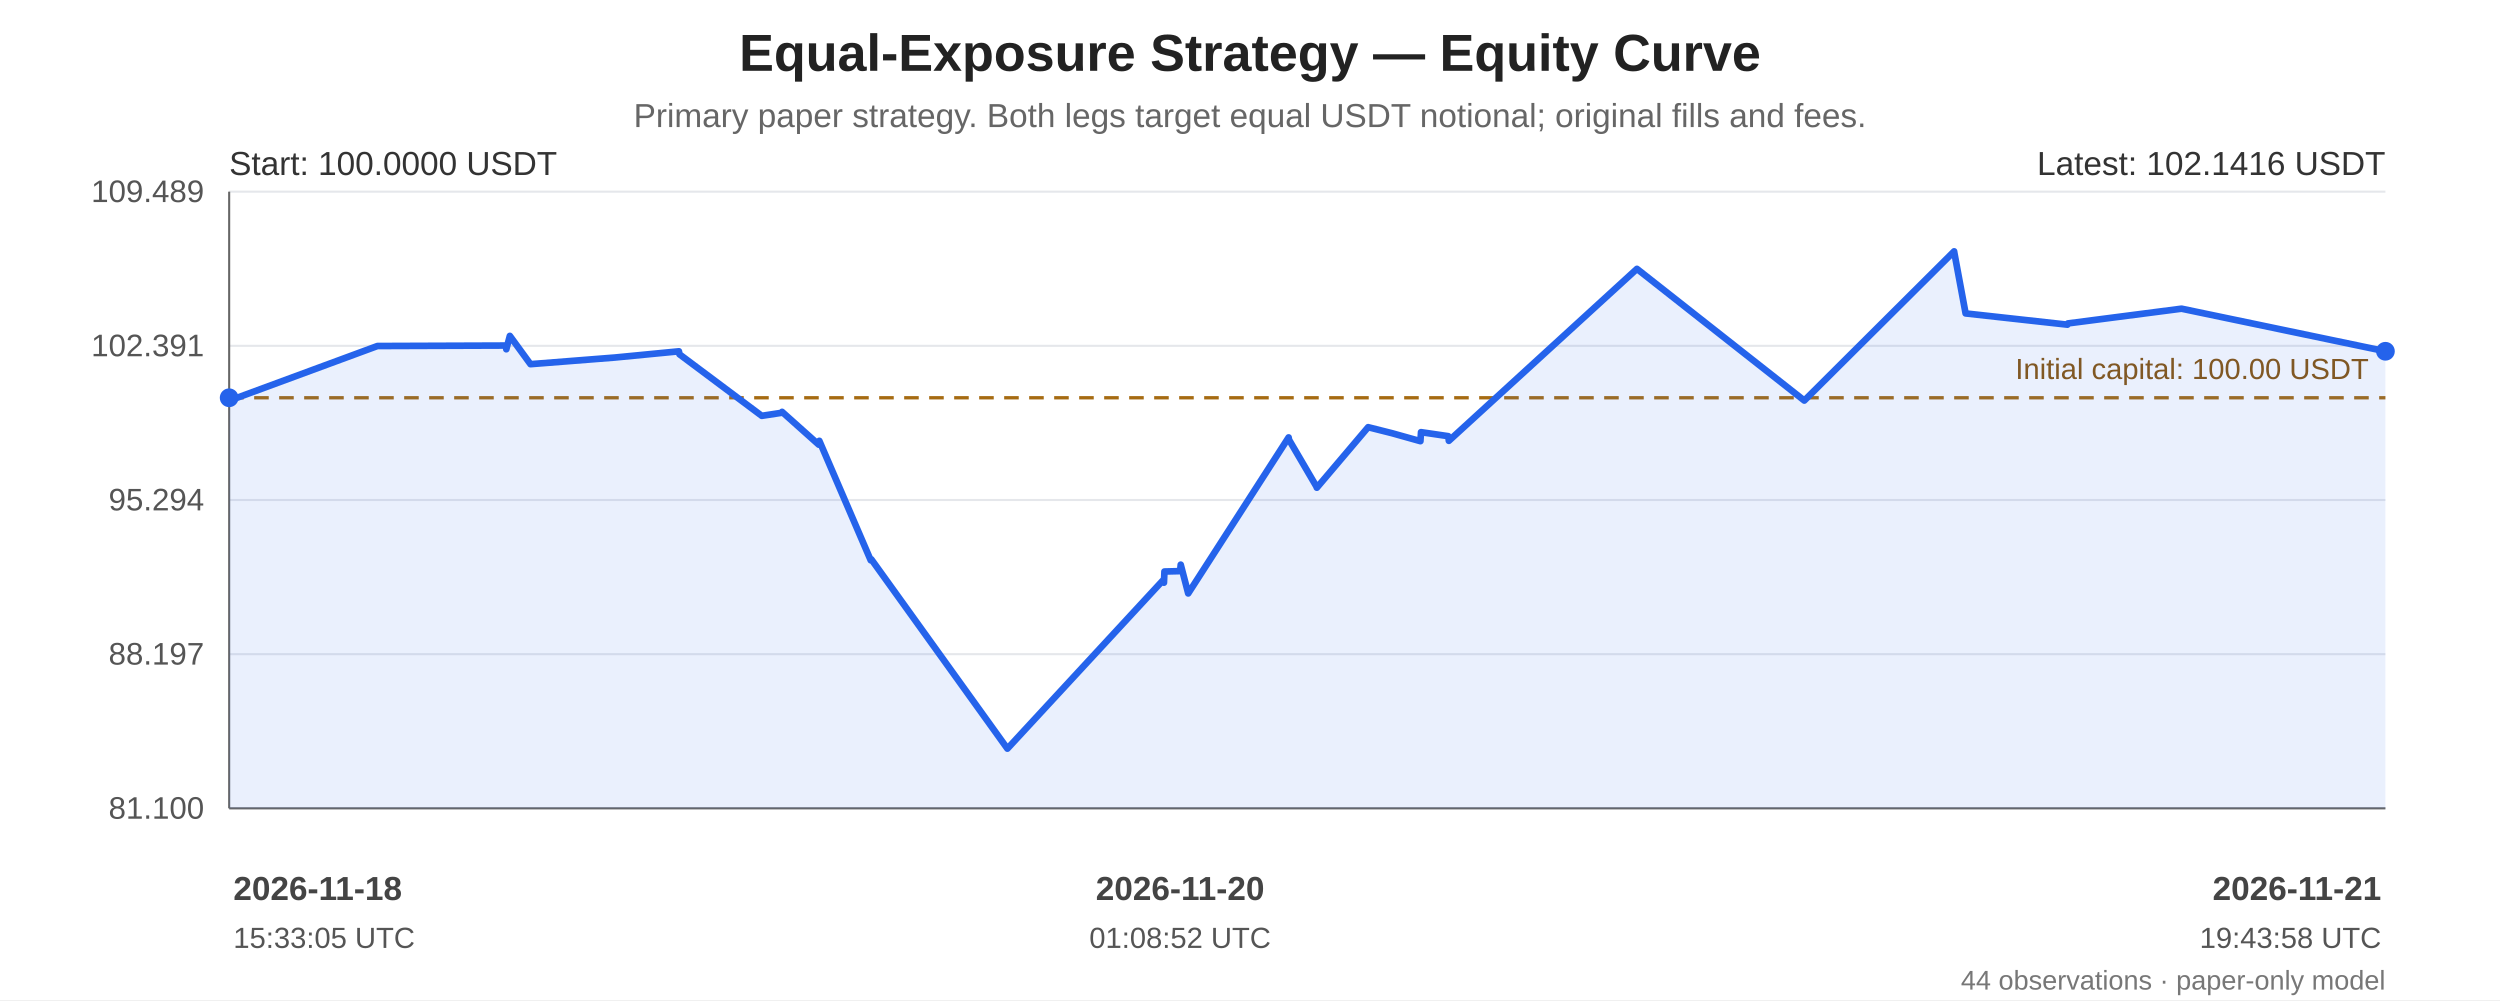
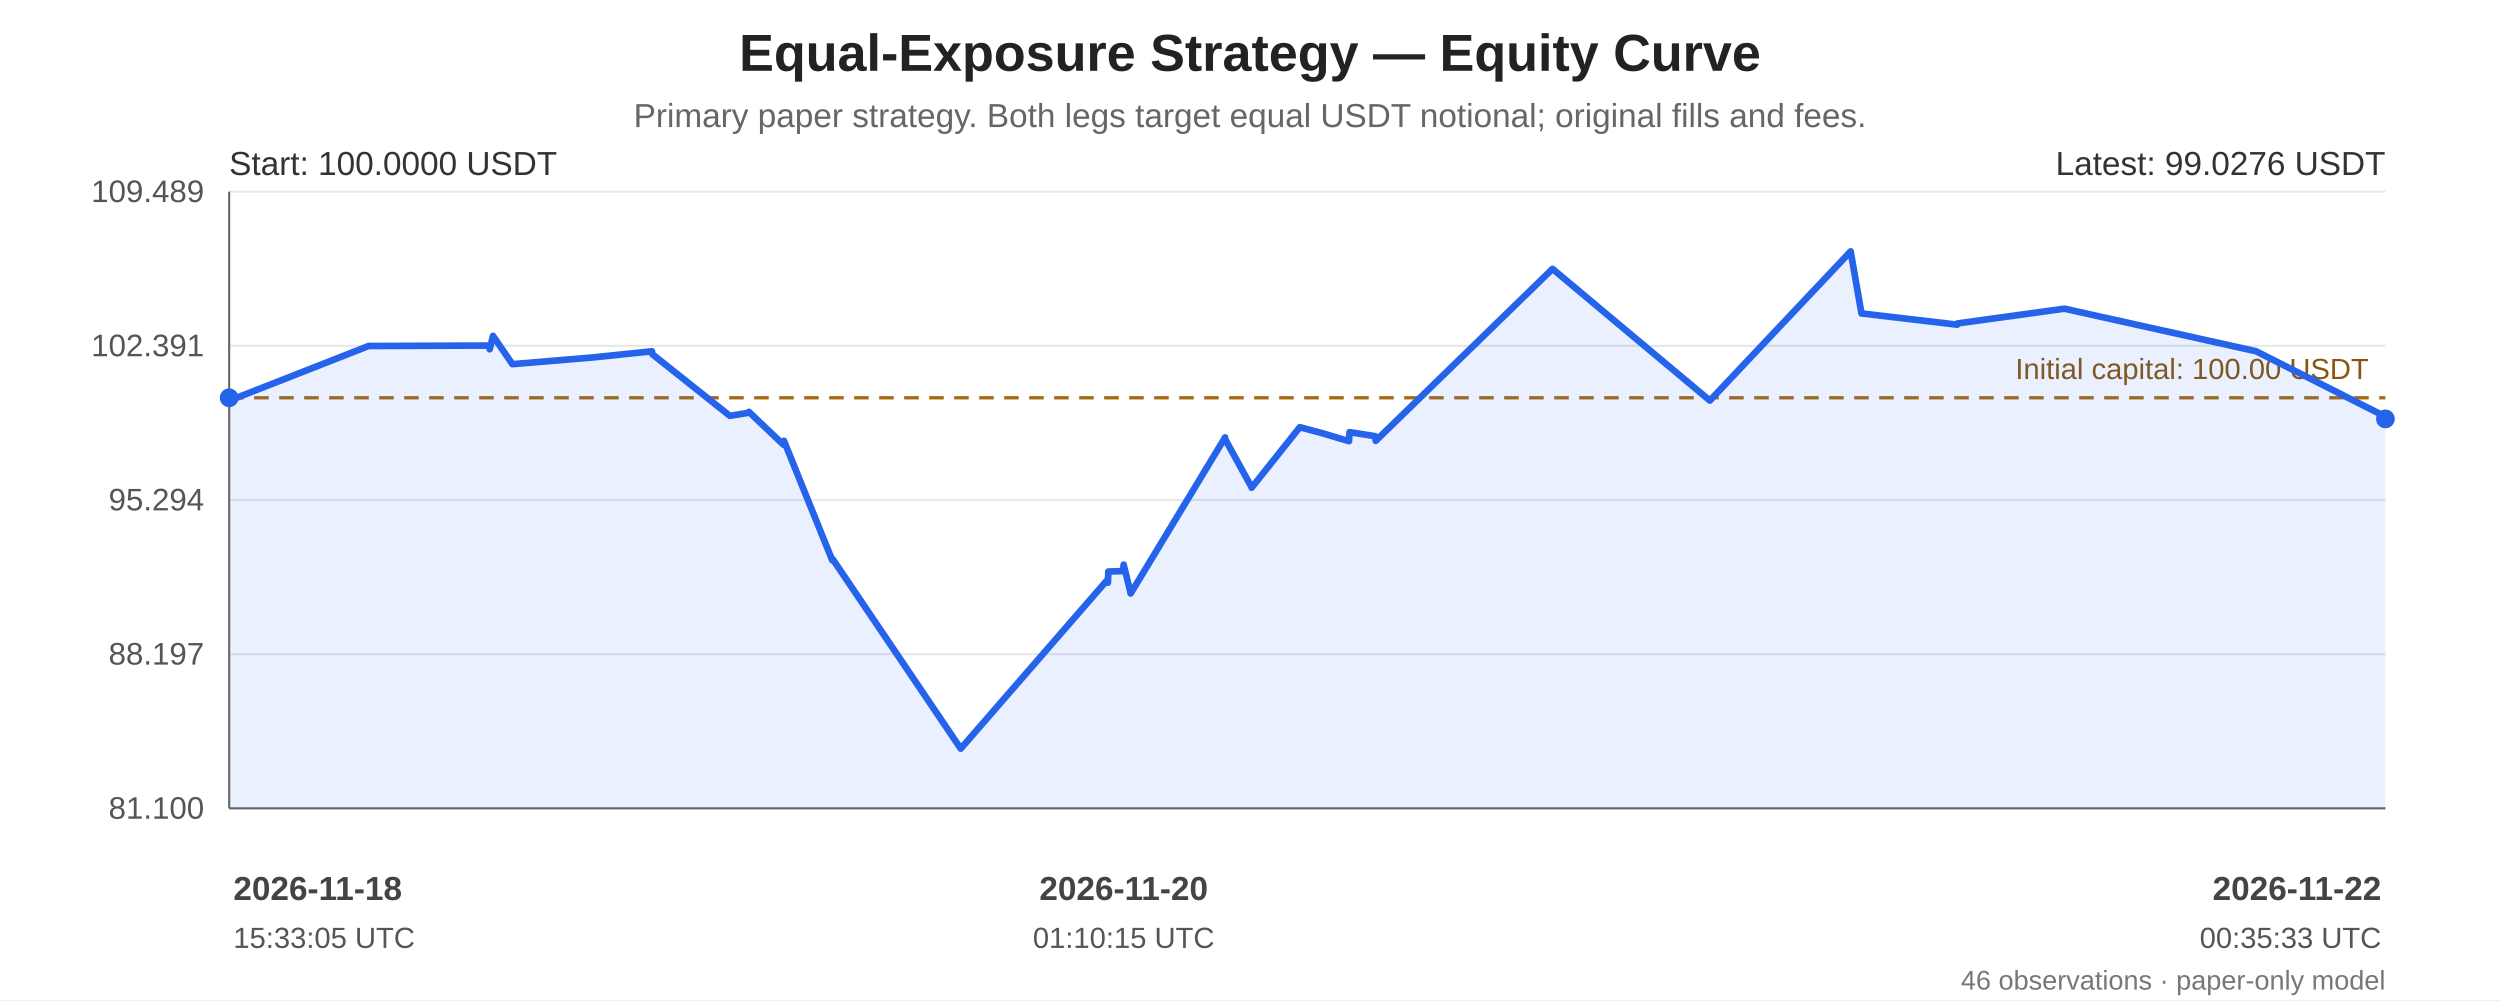
<svg xmlns="http://www.w3.org/2000/svg" width="1200" height="480" viewBox="0 0 1200 480" role="img" aria-labelledby="chart-title chart-desc">
  <rect width="100%" height="100%" fill="#ffffff" />
  <g font-family="Arial, sans-serif" fill="#222">
    <text x="600.0" y="34" font-size="25" font-weight="bold" text-anchor="middle">Equal-Exposure Strategy — Equity Curve</text>
    <text x="600.0" y="61" font-size="16" fill="#666" text-anchor="middle">Primary paper strategy. Both legs target equal USDT notional; original fills and fees.</text>
    <line x1="110" y1="92.00" x2="1145" y2="92.00" stroke="#e5e7eb" stroke-width="1" />
    <text x="98" y="97.00" text-anchor="end" font-size="15" fill="#555">109.489</text>
    <line x1="110" y1="166.00" x2="1145" y2="166.00" stroke="#e5e7eb" stroke-width="1" />
    <text x="98" y="171.00" text-anchor="end" font-size="15" fill="#555">102.391</text>
    <line x1="110" y1="240.00" x2="1145" y2="240.00" stroke="#e5e7eb" stroke-width="1" />
    <text x="98" y="245.00" text-anchor="end" font-size="15" fill="#555">95.294</text>
    <line x1="110" y1="314.00" x2="1145" y2="314.00" stroke="#e5e7eb" stroke-width="1" />
    <text x="98" y="319.00" text-anchor="end" font-size="15" fill="#555">88.197</text>
    <line x1="110" y1="388.00" x2="1145" y2="388.00" stroke="#e5e7eb" stroke-width="1" />
    <text x="98" y="393.00" text-anchor="end" font-size="15" fill="#555">81.100</text>
    <line x1="110" y1="92" x2="110" y2="388" stroke="#666" />
    <line x1="110" y1="388" x2="1145" y2="388" stroke="#666" />
    <line x1="110" y1="190.93" x2="1145" y2="190.93" stroke="#a66b12" stroke-width="1.6" stroke-dasharray="7 5" />
    <text x="1137" y="181.93" text-anchor="end" font-size="14" fill="#8a560e">Initial capital: 100.00 USDT</text>
-     <polygon points="110.00,190.93 110.04,192.41 110.27,192.23 181.16,166.09 242.95,165.86 243.02,167.64 244.73,161.23 254.63,174.80 295.19,171.61 325.88,168.63 326.14,170.06 365.65,199.60 375.12,198.15 375.40,197.70 393.02,213.45 393.28,211.60 417.95,268.94 418.22,268.45 483.55,359.35 558.63,278.13 558.70,279.69 558.93,274.33 566.44,274.14 566.75,271.04 570.34,284.85 618.54,209.96 618.75,211.12 631.82,233.44 632.08,234.10 656.71,205.05 668.25,207.96 681.80,211.76 682.09,207.44 695.16,209.36 695.45,211.60 785.73,129.06 866.07,192.27 937.98,120.65 938.05,121.16 943.49,150.44 992.37,155.84 992.60,155.24 1047.13,148.17 1145.00,168.61 1145.00,388 110.00,388" fill="#2563eb" opacity="0.10" />
-     <polyline points="110.00,190.93 110.04,192.41 110.27,192.23 181.16,166.09 242.95,165.86 243.02,167.64 244.73,161.23 254.63,174.80 295.19,171.61 325.88,168.63 326.14,170.06 365.65,199.60 375.12,198.15 375.40,197.70 393.02,213.45 393.28,211.60 417.95,268.94 418.22,268.45 483.55,359.35 558.63,278.13 558.70,279.69 558.93,274.33 566.44,274.14 566.75,271.04 570.34,284.85 618.54,209.96 618.75,211.12 631.82,233.44 632.08,234.10 656.71,205.05 668.25,207.96 681.80,211.76 682.09,207.44 695.16,209.36 695.45,211.60 785.73,129.06 866.07,192.27 937.98,120.65 938.05,121.16 943.49,150.44 992.37,155.84 992.60,155.24 1047.13,148.17 1145.00,168.61" fill="none" stroke="#2563eb" stroke-width="3.2" stroke-linejoin="round" stroke-linecap="round" />
+     <polygon points="110.00,190.93 110.04,192.41 110.25,192.23 176.90,166.09 234.98,165.86 235.05,167.64 236.65,161.23 245.96,174.80 284.08,171.61 312.94,168.63 313.18,170.06 350.32,199.60 359.22,198.15 359.49,197.70 376.04,213.45 376.30,211.60 399.49,268.94 399.74,268.45 461.15,359.35 531.73,278.13 531.80,279.69 532.00,274.33 539.07,274.14 539.36,271.04 542.73,284.85 588.05,209.96 588.24,211.12 600.52,233.44 600.78,234.10 623.92,205.05 634.77,207.96 647.51,211.76 647.78,207.44 660.07,209.36 660.35,211.60 745.21,129.06 820.73,192.27 888.33,120.65 888.40,121.16 893.51,150.44 939.45,155.84 939.67,155.24 990.93,148.17 1082.93,168.61 1144.94,199.96 1145.00,201.07 1145.00,388 110.00,388" fill="#2563eb" opacity="0.10" />
+     <polyline points="110.00,190.93 110.04,192.41 110.25,192.23 176.90,166.09 234.98,165.86 235.05,167.64 236.65,161.23 245.96,174.80 284.08,171.61 312.94,168.63 313.18,170.06 350.32,199.60 359.22,198.15 359.49,197.70 376.04,213.45 376.30,211.60 399.49,268.94 399.74,268.45 461.15,359.35 531.73,278.13 531.80,279.69 532.00,274.33 539.07,274.14 539.36,271.04 542.73,284.85 588.05,209.96 588.24,211.12 600.52,233.44 600.78,234.10 623.92,205.05 634.77,207.96 647.51,211.76 647.78,207.44 660.07,209.36 660.35,211.60 745.21,129.06 820.73,192.27 888.33,120.65 888.40,121.16 893.51,150.44 939.45,155.84 939.67,155.24 990.93,148.17 1082.93,168.61 1144.94,199.96 1145.00,201.07" fill="none" stroke="#2563eb" stroke-width="3.2" stroke-linejoin="round" stroke-linecap="round" />
    <circle cx="110.00" cy="190.93" r="4.5" fill="#2563eb" />
-     <circle cx="1145.00" cy="168.61" r="4.5" fill="#2563eb" />
+     <circle cx="1145.00" cy="201.07" r="4.5" fill="#2563eb" />
    <text x="110" y="84" font-size="16" fill="#333">Start: 100.0000 USDT</text>
-     <text x="1145" y="84" text-anchor="end" font-size="16" fill="#333">Latest: 102.1416 USDT</text>
+     <text x="1145" y="84" text-anchor="end" font-size="16" fill="#333">Latest: 99.0276 USDT</text>
    <text x="112.00" y="432" text-anchor="start" font-size="16" font-weight="bold" fill="#444">2026-11-18</text>
    <text x="112.00" y="455" text-anchor="start" font-size="14" fill="#555">15:33:05 UTC</text>
-     <text x="566.44" y="432" text-anchor="middle" font-size="16" font-weight="bold" fill="#444">2026-11-20</text>
-     <text x="566.44" y="455" text-anchor="middle" font-size="14" fill="#555">01:08:52 UTC</text>
-     <text x="1143.00" y="432" text-anchor="end" font-size="16" font-weight="bold" fill="#444">2026-11-21</text>
-     <text x="1143.00" y="455" text-anchor="end" font-size="14" fill="#555">19:43:58 UTC</text>
-     <text x="1145" y="475" text-anchor="end" font-size="13" fill="#777">44 observations · paper-only model</text>
+     <text x="539.36" y="432" text-anchor="middle" font-size="16" font-weight="bold" fill="#444">2026-11-20</text>
+     <text x="539.36" y="455" text-anchor="middle" font-size="14" fill="#555">01:10:15 UTC</text>
+     <text x="1143.00" y="432" text-anchor="end" font-size="16" font-weight="bold" fill="#444">2026-11-22</text>
+     <text x="1143.00" y="455" text-anchor="end" font-size="14" fill="#555">00:35:33 UTC</text>
+     <text x="1145" y="475" text-anchor="end" font-size="13" fill="#777">46 observations · paper-only model</text>
  </g>
</svg>
